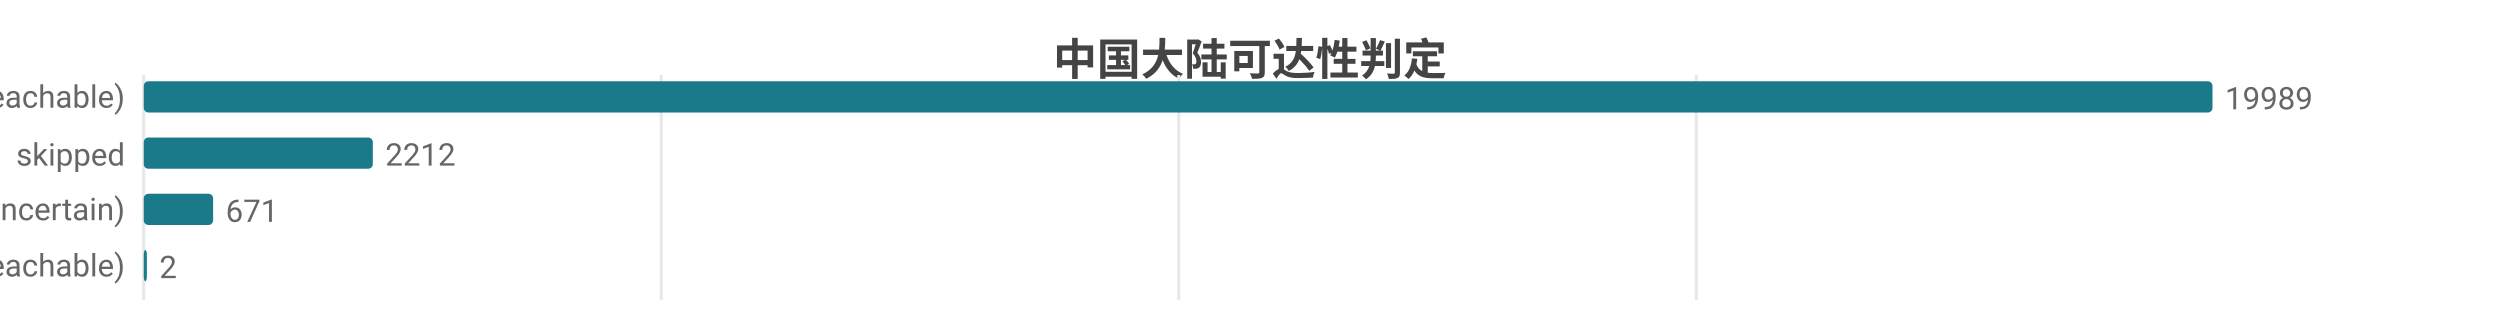
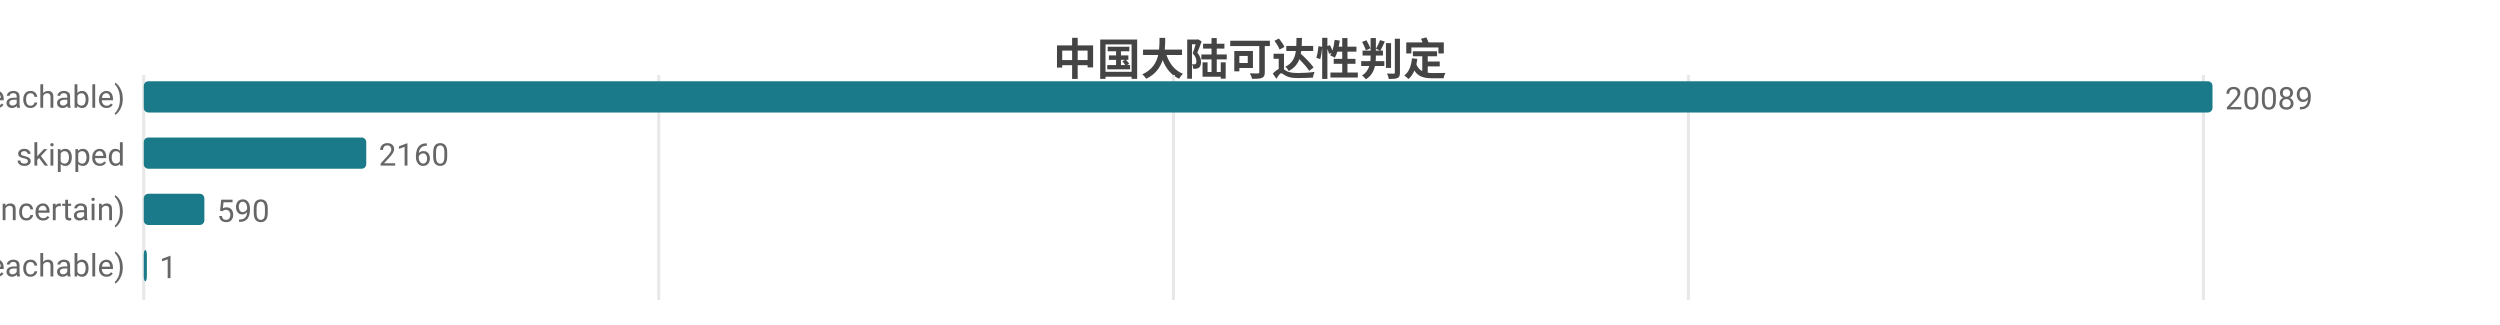
<svg xmlns="http://www.w3.org/2000/svg" width="800" height="104" viewBox="0 0 800 104">
  <rect width="800" height="104" fill="#ffffff" />
  <style>text{font-family:system-ui,-apple-system,'Segoe UI',Roboto,'PingFang SC','Microsoft YaHei','Noto Sans CJK SC',sans-serif}.g{stroke:#e8e8e8;stroke-width:1}.a{stroke:#999;stroke-width:1}.t{font-size:10px;fill:#666}.m{font-size:10px;text-anchor:middle;fill:#666}.e{font-size:10px;text-anchor:end;fill:#666}.l{font-size:11px;fill:#333}.tt{font-size:14px;font-weight:600;text-anchor:middle;fill:#444}.em{font-size:13px;text-anchor:middle;fill:#999}</style>
  <text class="tt" x="400.0" y="24">中国大陆可达性判定</text>
  <line class="g" x1="46" y1="24" x2="46" y2="96" />
-   <line class="g" x1="211.6" y1="24" x2="211.6" y2="96" />
-   <line class="g" x1="377.2" y1="24" x2="377.2" y2="96" />
-   <line class="g" x1="542.8" y1="24" x2="542.8" y2="96" />
+   <line class="g" x1="210.8" y1="24" x2="210.8" y2="96" />
+   <line class="g" x1="375.5" y1="24" x2="375.5" y2="96" />
+   <line class="g" x1="540.3" y1="24" x2="540.3" y2="96" />
+   <line class="g" x1="705.1" y1="24" x2="705.1" y2="96" />
  <text class="e" x="40" y="35">可达 (reachable)</text>
  <rect x="46" y="26" width="662" height="10" fill="#1a7a8a" rx="1.5" />
-   <text class="t" x="712" y="35">19989</text>
+   <text class="t" x="712" y="35">20089</text>
  <text class="e" x="40" y="53">skipped</text>
-   <rect x="46" y="44" width="73.3" height="10" fill="#1a7a8a" rx="1.5" />
-   <text class="t" x="123.3" y="53">2212</text>
+   <rect x="46" y="44" width="71.2" height="10" fill="#1a7a8a" rx="1.5" />
+   <text class="t" x="121.2" y="53">2160</text>
  <text class="e" x="40" y="71">不确定 (uncertain)</text>
-   <rect x="46" y="62" width="22.2" height="10" fill="#1a7a8a" rx="1.5" />
-   <text class="t" x="72.2" y="71">671</text>
+   <rect x="46" y="62" width="19.4" height="10" fill="#1a7a8a" rx="1.5" />
+   <text class="t" x="69.4" y="71">590</text>
  <text class="e" x="40" y="89">不可达 (unreachable)</text>
  <rect x="46" y="80" width="1" height="10" fill="#1a7a8a" rx="1.5" />
-   <text class="t" x="51" y="89">2</text>
+   <text class="t" x="51" y="89">1</text>
</svg>
